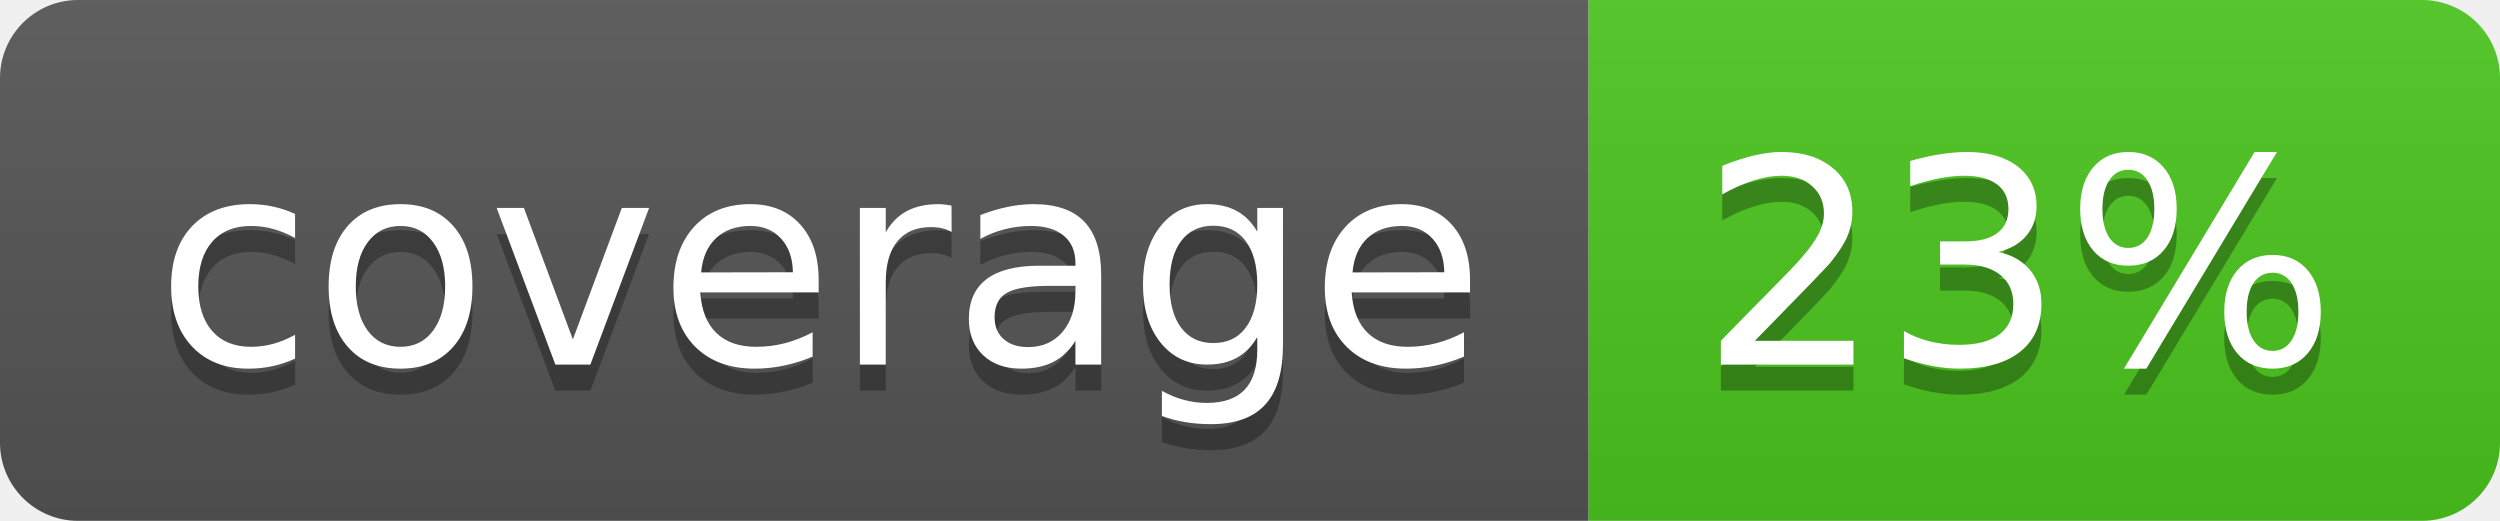
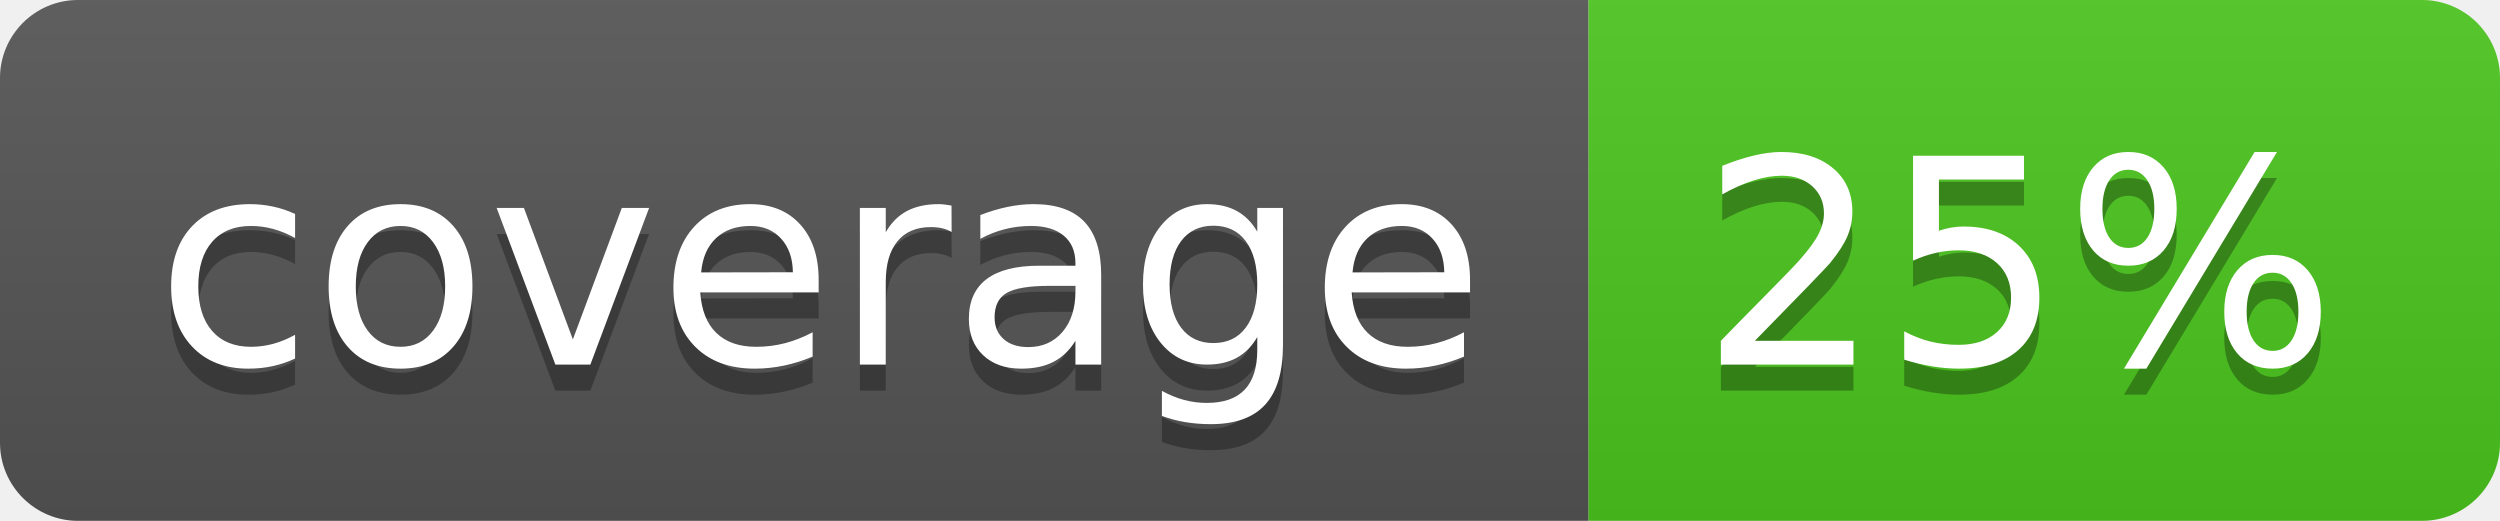
<svg xmlns="http://www.w3.org/2000/svg" width="96" height="20">
  <linearGradient id="b" x2="0" y2="100%">
    <stop offset="0" stop-color="#bbb" stop-opacity=".1" />
    <stop offset="1" stop-opacity=".1" />
  </linearGradient>
  <clipPath id="a">
    <rect width="96" height="20" rx="3" fill="#fff" />
  </clipPath>
  <g clip-path="url(#a)">
    <path fill="#555" d="M0 0h61v20H0z" />
    <path fill="#4CC61E" d="M61 0h35v20H61z" />
    <path fill="url(#b)" d="M0 0h96v20H0z" />
  </g>
  <g fill="#fff" text-anchor="middle" font-family="DejaVu Sans,Verdana,Geneva,sans-serif" font-size="110">
    <text x="315" y="150" fill="#010101" fill-opacity=".3" transform="scale(.1)" textLength="510">coverage</text>
    <text x="315" y="140" transform="scale(.1)" textLength="510">coverage</text>
-     <text x="775" y="150" fill="#010101" fill-opacity=".3" transform="scale(.1)" textLength="250">23%</text>
-     <text x="775" y="140" transform="scale(.1)" textLength="250">23%</text>
+     <text x="775" y="150" fill="#010101" fill-opacity=".3" transform="scale(.1)" textLength="250">25%</text>
+     <text x="775" y="140" transform="scale(.1)" textLength="250">25%</text>
  </g>
</svg>
